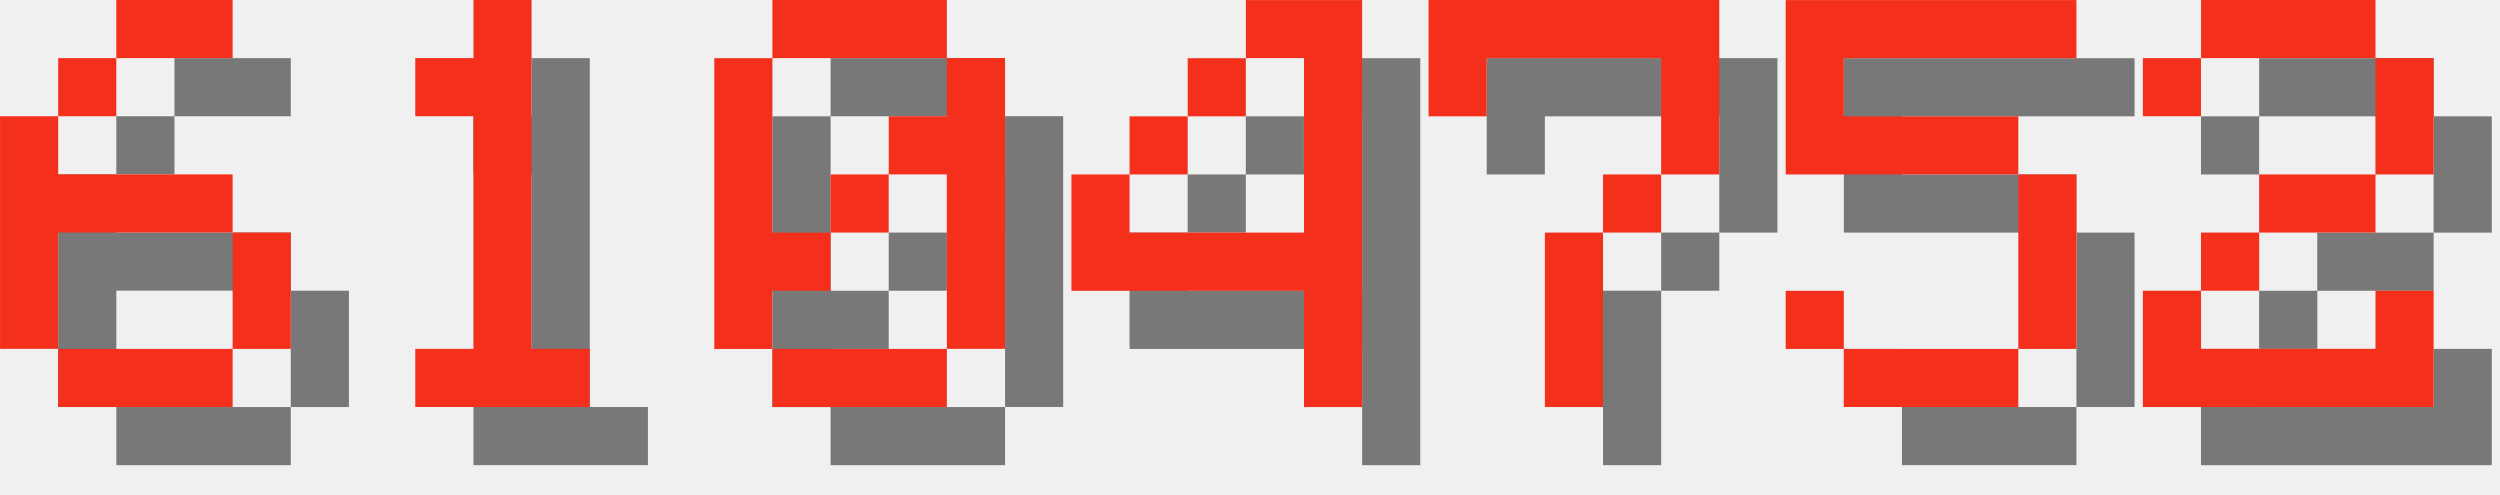
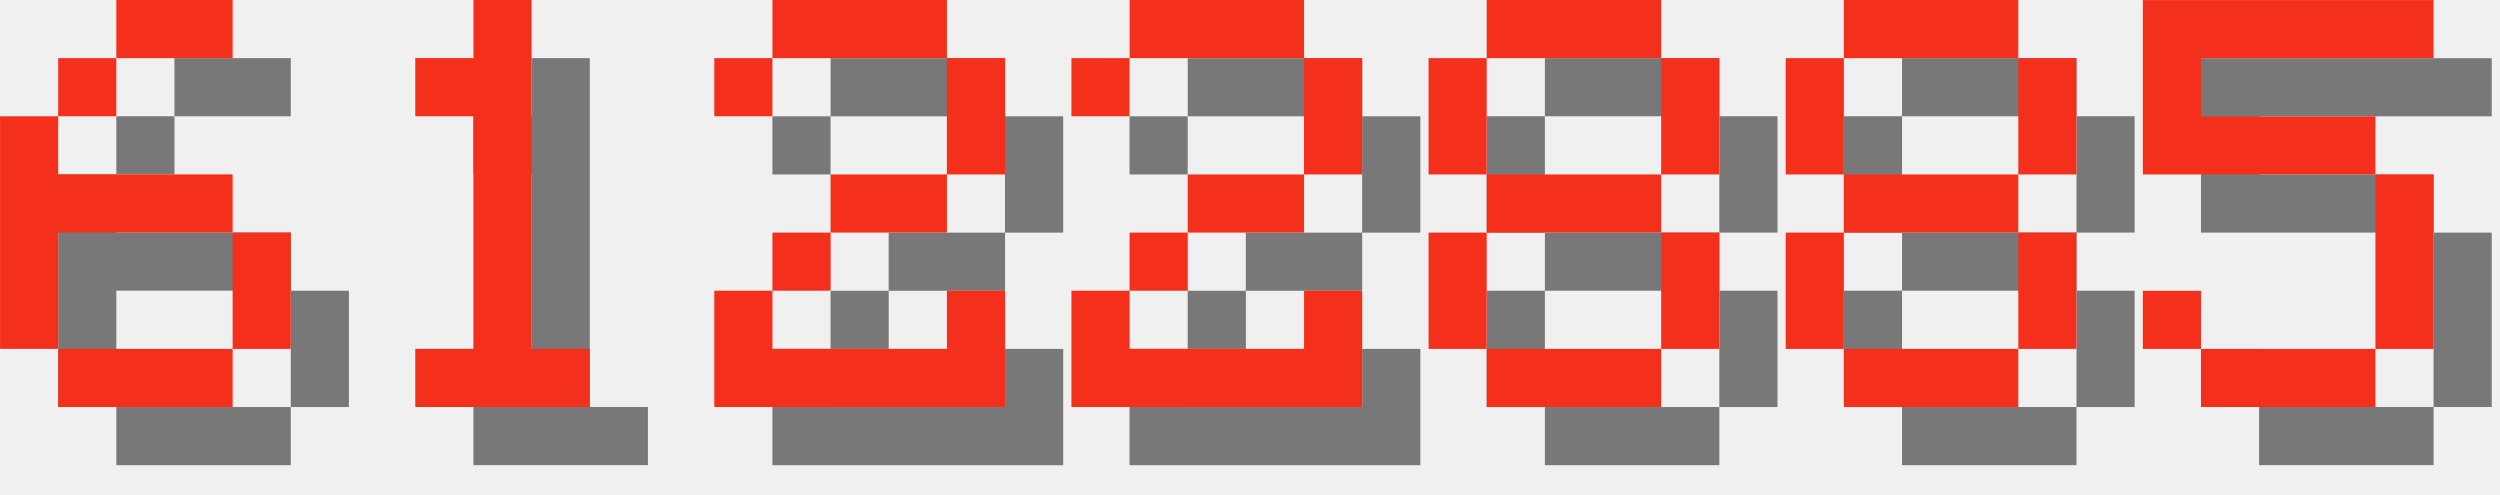
<svg xmlns="http://www.w3.org/2000/svg" version="1.1" width="182.0" height="36">
  <style>
        .text-foreground {
            fill: #F4301C;
        }
        .text-shadow {
            fill: #000000;
            fill-opacity: 0.5;
        }
    </style>
  <g class="digit" id="digit_6" transform="translate(0.0, 0), scale(4)">
    <path id="digit_6_shadow" class="text-shadow" d="m3.175 1.058v1.058h2.117v-1.058h-2.117zm0 1.058h-1.058v1.058h1.058v-1.058zm-1.058 1.058h-1.058v4.233h1.058v-2.117h3.175v-1.058h-3.175v-1.058zm3.175 2.117v2.117h1.058v-2.117h-1.058zm0 2.117h-3.175v1.058h3.175v-1.058z" fill-opacity=".5" style="paint-order:stroke fill markers" />
    <path id="digit_6_fg" class="text-foreground" d="m2.117 0v1.058h2.117v-1.058h-2.117zm0 1.058h-1.058v1.058h1.058v-1.058zm-1.058 1.058h-1.058v4.233h1.058v-2.117h3.175v-1.058h-3.175v-1.058zm3.175 2.117v2.117h1.058v-2.117h-1.058zm0 2.117h-3.175v1.058h3.175v-1.058z" fill="#fff" style="paint-order:stroke fill markers" />
  </g>
  <g class="digit" id="digit_1" transform="translate(26.0, 0), scale(4)">
    <path id="digit_1_shadow" class="text-shadow" d="m2.117 2.117v1.058h1.058v4.233h-1.058v1.058h3.175v-1.058h-1.058v-6.35h-1.058v1.058h-1.058z" fill-opacity=".5" style="paint-order:stroke fill markers" />
    <path id="digit_1_fg" class="text-foreground" d="m1.058 1.058v1.058h1.058v4.233h-1.058v1.058h3.175v-1.058h-1.058v-6.35h-1.058v1.058h-1.058z" fill="#fff" style="paint-order:stroke fill markers" />
  </g>
-   <g class="digit" id="digit_0" transform="translate(52.0, 0), scale(4)">
-     <path id="digit_0_shadow" class="text-shadow" d="m2.117 1.058v1.058h3.175v-1.058h-3.175zm3.175 1.058v1.058h-1.058v1.058h1.058v3.175h1.058v-5.292h-1.058zm0 5.292h-3.175v1.058h3.175v-1.058zm-3.175 0v-1.058h1.058v-1.058h-1.058v-3.175h-1.058v5.292h1.058zm1.058-2.117h1.058v-1.058h-1.058v1.058z" fill-opacity=".5" style="paint-order:stroke fill markers" />
-     <path id="digit_0_fg" class="text-foreground" d="m1.058 0v1.058h3.175v-1.058h-3.175zm3.175 1.058v1.058h-1.058v1.058h1.058v3.175h1.058v-5.292h-1.058zm0 5.292h-3.175v1.058h3.175v-1.058zm-3.175 0v-1.058h1.058v-1.058h-1.058v-3.175h-1.058v5.292h1.058zm1.058-2.117h1.058v-1.058h-1.058v1.058z" fill="#fff" style="paint-order:stroke fill markers" />
+   <g class="digit" id="digit_2" transform="translate(52.0, 0), scale(4)">
+     <path id="digit_2_shadow" class="text-shadow" d="m1.058 2.117v1.058h1.058v-1.058h3.175v2.117h-2.117v1.058h-1.058v1.058h-1.058v2.117h5.292v-2.117h-1.058v1.058h-3.175v-1.058h1.058v-1.058h2.117v-1.058h1.058v-2.117h-1.058v-1.058h-3.175v1.058h-1.058z" fill-opacity=".5" style="paint-order:stroke fill markers" />
+     <path id="digit_2_fg" class="text-foreground" d="m0 1.058v1.058h1.058v-1.058h3.175v2.117h-2.117v1.058h-1.058v1.058h-1.058v2.117h5.292v-2.117h-1.058v1.058h-3.175v-1.058h1.058v-1.058h2.117v-1.058h1.058v-2.117h-1.058v-1.058h-3.175v1.058h-1.058z" fill="#fff" style="paint-order:stroke fill markers" />
  </g>
-   <g class="digit" id="digit_4" transform="translate(78.0, 0), scale(4)">
-     <path id="digit_4_shadow" class="text-shadow" d="m4.233 1.058v1.058h1.058v3.175h-3.175v-1.058h-1.058v2.117h4.233v2.117h1.058v-7.408h-2.117zm-2.117 3.175h1.058v-1.058h-1.058v1.058zm1.058-1.058h1.058v-1.058h-1.058v1.058z" fill-opacity=".5" style="paint-order:stroke fill markers" />
-     <path id="digit_4_fg" class="text-foreground" d="m3.175 0v1.058h1.058v3.175h-3.175v-1.058h-1.058v2.117h4.233v2.117h1.058v-7.408h-2.117zm-2.117 3.175h1.058v-1.058h-1.058v1.058zm1.058-1.058h1.058v-1.058h-1.058v1.058z" fill="#fff" style="paint-order:stroke fill markers" />
+   <g class="digit" id="digit_2" transform="translate(78.0, 0), scale(4)">
+     <path id="digit_2_shadow" class="text-shadow" d="m1.058 2.117v1.058h1.058v-1.058h3.175v2.117h-2.117v1.058h-1.058v1.058h-1.058v2.117h5.292v-2.117h-1.058v1.058h-3.175v-1.058h1.058v-1.058h2.117v-1.058h1.058v-2.117h-1.058v-1.058h-3.175v1.058h-1.058z" fill-opacity=".5" style="paint-order:stroke fill markers" />
+     <path id="digit_2_fg" class="text-foreground" d="m0 1.058v1.058h1.058v-1.058h3.175v2.117h-2.117v1.058h-1.058v1.058h-1.058v2.117h5.292v-2.117h-1.058v1.058h-3.175v-1.058h1.058v-1.058h2.117v-1.058h1.058v-2.117h-1.058v-1.058h-3.175v1.058h-1.058z" fill="#fff" style="paint-order:stroke fill markers" />
  </g>
-   <g class="digit" id="digit_7" transform="translate(104.0, 0), scale(4)">
-     <path id="digit_7_shadow" class="text-shadow" d="m1.058 1.058 2e-6 2.117h1.058v-1.058h3.175v1.058l2e-7 1.058h-1.058v1.058h-1.058l4e-7 3.175 1.058 1e-7v-3.175h1.058v-1.058h1.058l5e-7 -1.058v-2.117z" fill-opacity=".5" style="paint-order:stroke fill markers" />
-     <path id="digit_7_fg" class="text-foreground" d="m0 0 2e-6 2.117h1.058v-1.058h3.175v1.058l2e-7 1.058h-1.058v1.058h-1.058l4e-7 3.175 1.058 1e-7v-3.175h1.058v-1.058h1.058l5e-7 -1.058v-2.117z" fill="#fff" style="paint-order:stroke fill markers" />
+   <g class="digit" id="digit_8" transform="translate(104.0, 0), scale(4)">
+     <path id="digit_8_shadow" class="text-shadow" d="m2.117 1.058v1.058h3.175v-1.058h-3.175zm3.175 1.058v2.117h1.058v-2.117h-1.058zm0 2.117h-3.175v1.058h3.175v-1.058zm0 1.058v2.117h1.058v-2.117h-1.058zm0 2.117h-3.175v1.058h3.175v-1.058zm-3.175 0v-2.117h-1.058v2.117h1.058zm0-3.175v-2.117h-1.058v2.117h1.058z" fill-opacity=".5" style="paint-order:stroke fill markers" />
+     <path id="digit_8_fg" class="text-foreground" d="m1.058 0v1.058h3.175v-1.058h-3.175zm3.175 1.058v2.117h1.058v-2.117h-1.058zm0 2.117h-3.175v1.058h3.175v-1.058zm0 1.058v2.117h1.058v-2.117h-1.058zm0 2.117h-3.175v1.058h3.175v-1.058zm-3.175 0v-2.117h-1.058v2.117h1.058zm0-3.175v-2.117h-1.058v2.117h1.058z" fill="#fff" style="paint-order:stroke fill markers" />
  </g>
-   <g class="digit" id="digit_5" transform="translate(130.0, 0), scale(4)">
+   <g class="digit" id="digit_8" transform="translate(130.0, 0), scale(4)">
+     <path id="digit_8_shadow" class="text-shadow" d="m2.117 1.058v1.058h3.175v-1.058h-3.175zm3.175 1.058v2.117h1.058v-2.117h-1.058zm0 2.117h-3.175v1.058h3.175v-1.058zm0 1.058v2.117h1.058v-2.117h-1.058zm0 2.117h-3.175v1.058h3.175v-1.058zm-3.175 0v-2.117h-1.058v2.117h1.058zm0-3.175v-2.117h-1.058v2.117h1.058z" fill-opacity=".5" style="paint-order:stroke fill markers" />
+     <path id="digit_8_fg" class="text-foreground" d="m1.058 0v1.058h3.175v-1.058h-3.175zm3.175 1.058v2.117h1.058v-2.117h-1.058zm0 2.117h-3.175v1.058h3.175v-1.058zm0 1.058v2.117h1.058v-2.117h-1.058zm0 2.117h-3.175v1.058h3.175v-1.058zm-3.175 0v-2.117h-1.058v2.117h1.058zm0-3.175v-2.117h-1.058v2.117h1.058z" fill="#fff" style="paint-order:stroke fill markers" />
+   </g>
+   <g class="digit" id="digit_5" transform="translate(156.0, 0), scale(4)">
    <path id="digit_5_shadow" class="text-shadow" d="m1.058 1.058v3.175h4.233v3.175h-3.175v-1.058h-1.058v1.058h1.058v1.058h3.175v-1.058h1.058v-3.175h-1.058v-1.058h-3.175v-1.058h4.233v-1.058h-5.292z" fill-opacity=".5" style="paint-order:stroke fill markers" />
    <path id="digit_5_fg" class="text-foreground" d="m0 0v3.175h4.233v3.175h-3.175v-1.058h-1.058v1.058h1.058v1.058h3.175v-1.058h1.058v-3.175h-1.058v-1.058h-3.175v-1.058h4.233v-1.058h-5.292z" fill="#fff" style="paint-order:stroke fill markers" />
  </g>
-   <g class="digit" id="digit_2" transform="translate(156.0, 0), scale(4)">
-     <path id="digit_2_shadow" class="text-shadow" d="m1.058 2.117v1.058h1.058v-1.058h3.175v2.117h-2.117v1.058h-1.058v1.058h-1.058v2.117h5.292v-2.117h-1.058v1.058h-3.175v-1.058h1.058v-1.058h2.117v-1.058h1.058v-2.117h-1.058v-1.058h-3.175v1.058h-1.058z" fill-opacity=".5" style="paint-order:stroke fill markers" />
-     <path id="digit_2_fg" class="text-foreground" d="m0 1.058v1.058h1.058v-1.058h3.175v2.117h-2.117v1.058h-1.058v1.058h-1.058v2.117h5.292v-2.117h-1.058v1.058h-3.175v-1.058h1.058v-1.058h2.117v-1.058h1.058v-2.117h-1.058v-1.058h-3.175v1.058h-1.058z" fill="#fff" style="paint-order:stroke fill markers" />
-   </g>
</svg>
